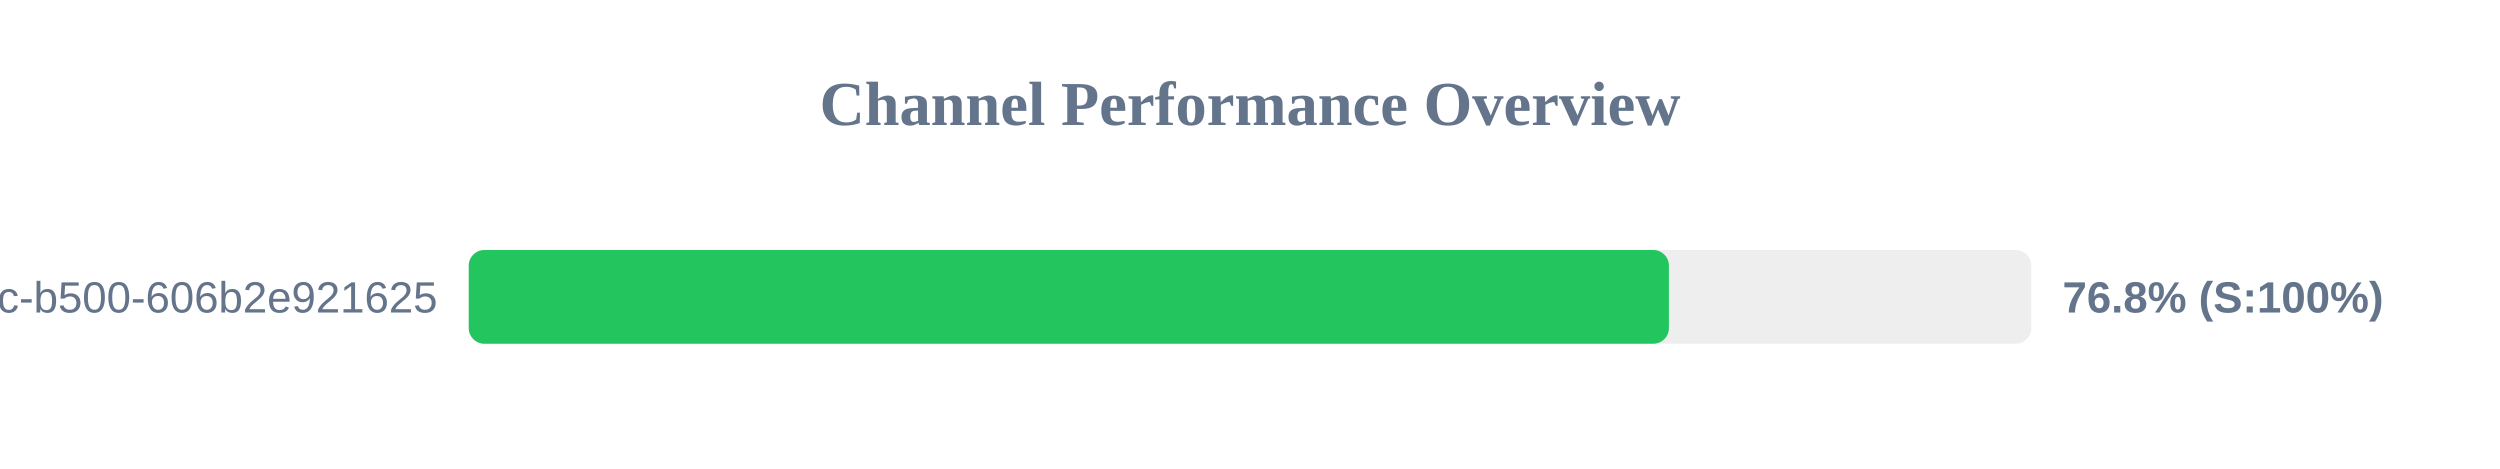
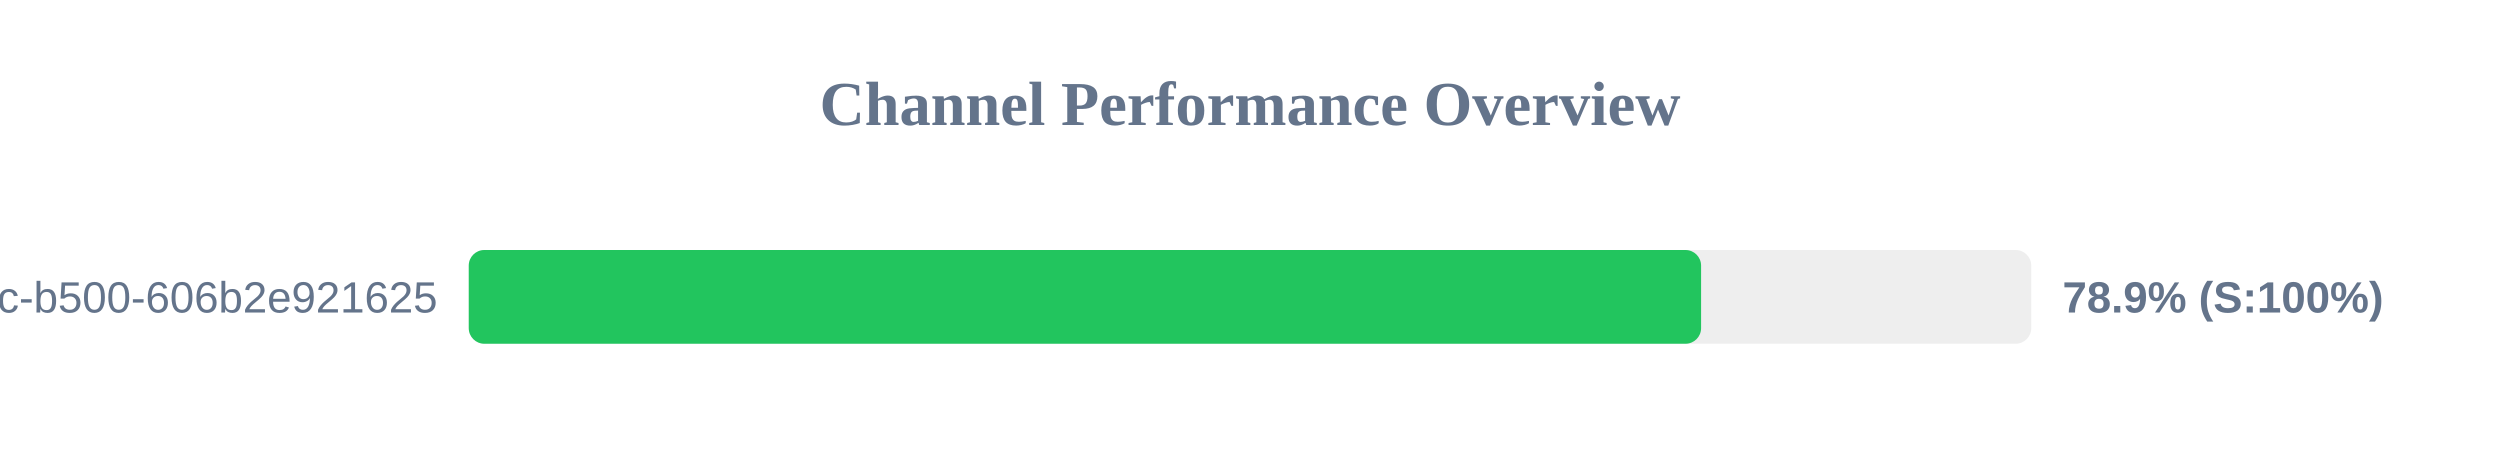
<svg xmlns="http://www.w3.org/2000/svg" width="800" height="150" version="1.1">
  <style>
        .row { font: 14px Arial; fill: #64748b; }
        .score { font: bold 14px Arial; fill: #64748b; }
    </style>
  <text x="400" y="40" text-anchor="middle" font-size="20px" font-weight="bold" fill="#64748b">Channel Performance Overview</text>
  <rect x="150" y="80" width="500" height="30" fill="#eee" rx="5" />
-   <rect x="150" y="80" width="384.05" height="30" fill="#22c55e" rx="5" />
+   <rect x="150" y="80" width="394.35" height="30" fill="#22c55e" rx="5" />
  <text x="140" y="100" text-anchor="end" class="row">?uuid=f901861b-6491-450c-b500-606b2e921625</text>
-   <text x="660" y="100" text-anchor="start" class="score">76.8% (S:100%)</text>
+   <text x="660" y="100" text-anchor="start" class="score">78.9% (S:100%)</text>
</svg>
